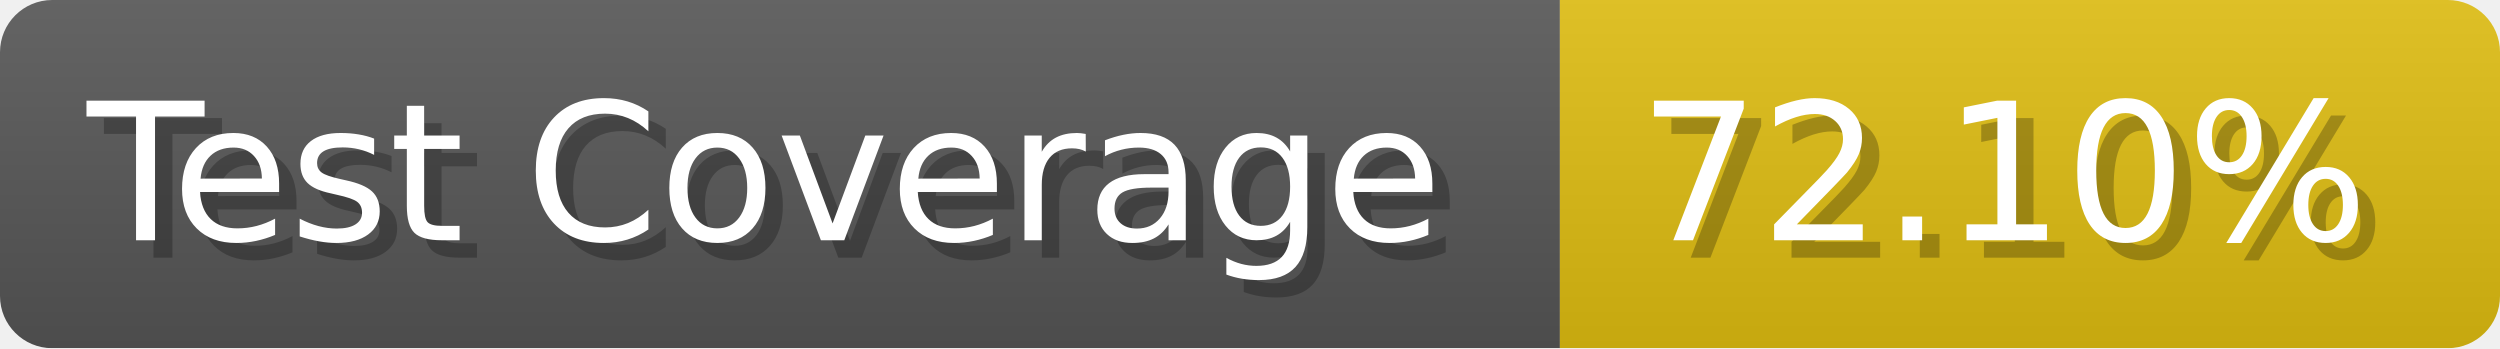
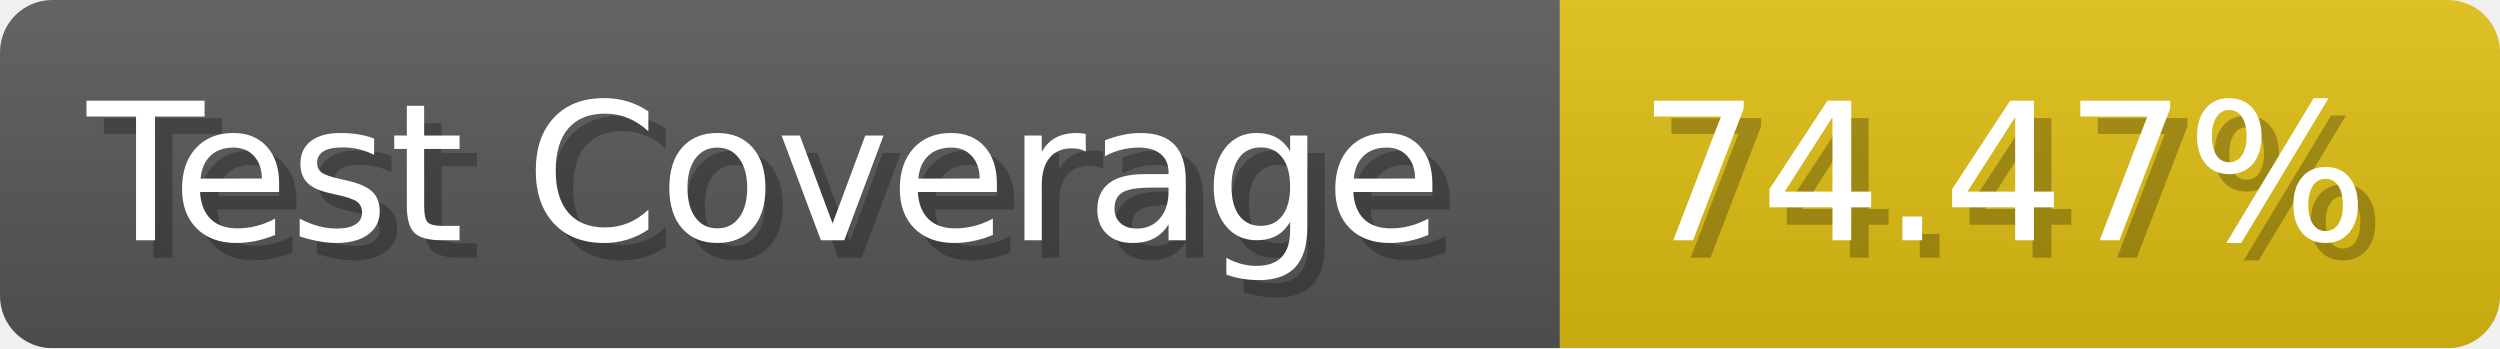
- <svg xmlns="http://www.w3.org/2000/svg" width="143.6" height="20" viewBox="0 0 1436 200" role="img" aria-label="Test Coverage: 72.10%">
+ <svg xmlns="http://www.w3.org/2000/svg" width="143.6" height="20" viewBox="0 0 1436 200" role="img" aria-label="Test Coverage: 74.47%">
  <linearGradient id="a" x2="0" y2="100%">
    <stop offset="0" stop-opacity=".1" stop-color="#EEE" />
    <stop offset="1" stop-opacity=".1" />
  </linearGradient>
  <mask id="m">
    <rect width="1436" height="200" rx="30" fill="#FFF" />
  </mask>
  <g mask="url(#m)">
    <rect width="896" height="200" fill="#555" />
    <rect width="540" height="200" fill="#DB1" x="896" />
    <rect width="1436" height="200" fill="url(#a)" />
  </g>
  <g aria-hidden="true" fill="#fff" text-anchor="start" font-family="Verdana,DejaVu Sans,sans-serif" font-size="110">
    <text x="60" y="148" textLength="796" fill="#000" opacity="0.25">Test Coverage</text>
    <text x="50" y="138" textLength="796">Test Coverage</text>
-     <text x="951" y="148" textLength="440" fill="#000" opacity="0.25">72.10%</text>
-     <text x="941" y="138" textLength="440">72.10%</text>
+     <text x="951" y="148" textLength="440" fill="#000" opacity="0.25">74.47%</text>
+     <text x="941" y="138" textLength="440">74.47%</text>
  </g>
</svg>
